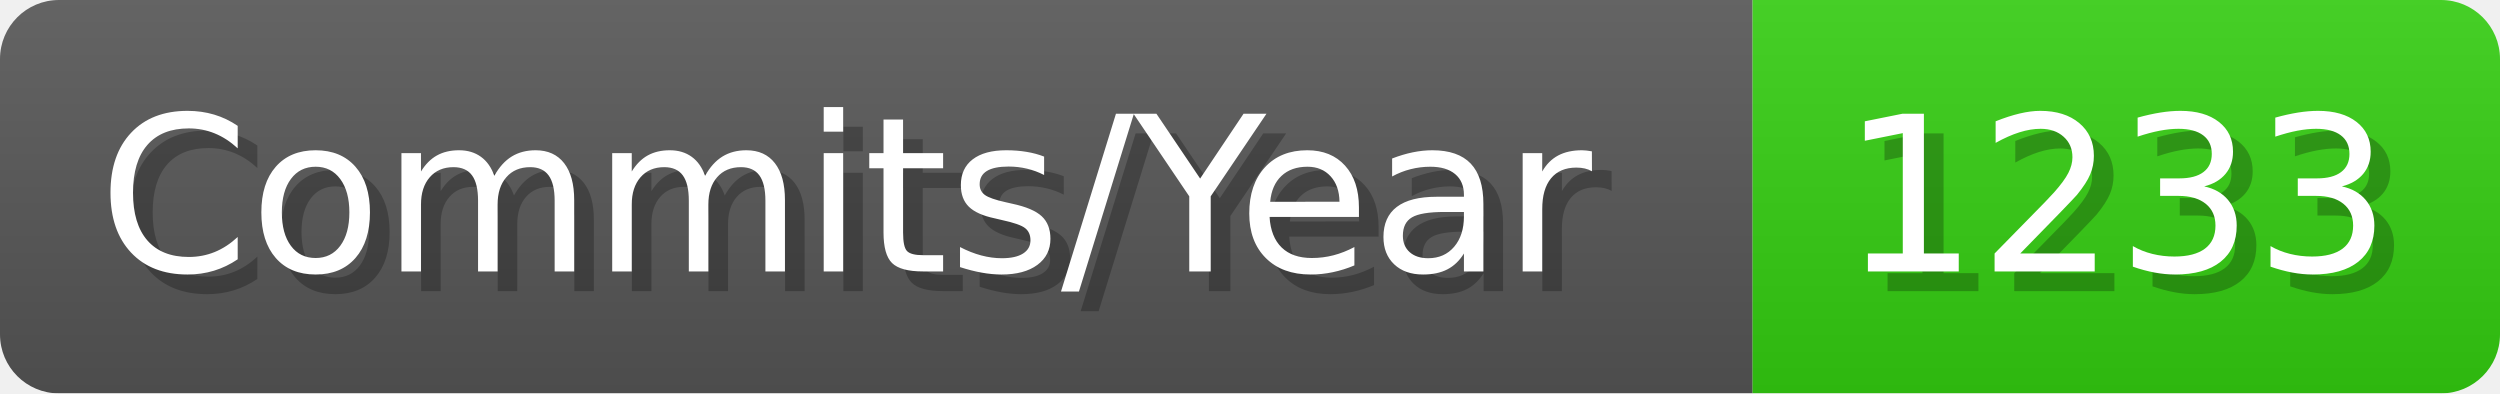
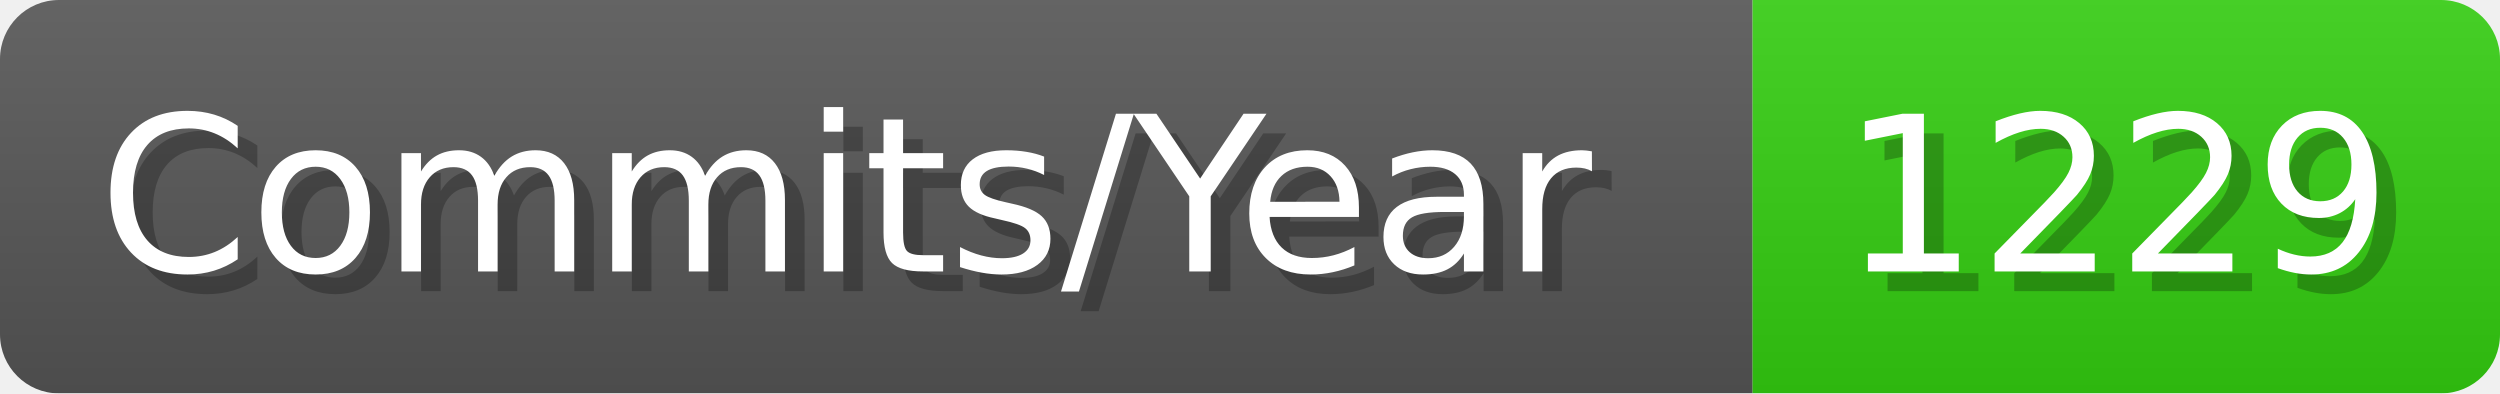
- <svg xmlns="http://www.w3.org/2000/svg" width="127.1" height="20" viewBox="0 0 1271 200" role="img" aria-label="Commits/Year: 1233">
+ <svg xmlns="http://www.w3.org/2000/svg" width="127.1" height="20" viewBox="0 0 1271 200" role="img" aria-label="Commits/Year: 1229">
  <linearGradient id="aUPdi" x2="0" y2="100%">
    <stop offset="0" stop-opacity=".1" stop-color="#EEE" />
    <stop offset="1" stop-opacity=".1" />
  </linearGradient>
  <mask id="WfAiQ">
    <rect width="1271" height="200" rx="30" fill="#FFF" />
  </mask>
  <g mask="url(#WfAiQ)">
    <rect width="891" height="200" fill="#555" />
    <rect width="380" height="200" fill="#3C1" x="891" />
    <rect width="1271" height="200" fill="url(#aUPdi)" />
  </g>
  <g aria-hidden="true" fill="#fff" text-anchor="start" font-family="Verdana,DejaVu Sans,sans-serif" font-size="110">
    <text x="60" y="148" textLength="791" fill="#000" opacity="0.25">Commits/Year</text>
    <text x="50" y="138" textLength="791">Commits/Year</text>
-     <text x="946" y="148" textLength="280" fill="#000" opacity="0.25">1233</text>
-     <text x="936" y="138" textLength="280">1233</text>
+     <text x="946" y="148" textLength="280" fill="#000" opacity="0.25">1229</text>
+     <text x="936" y="138" textLength="280">1229</text>
  </g>
</svg>
